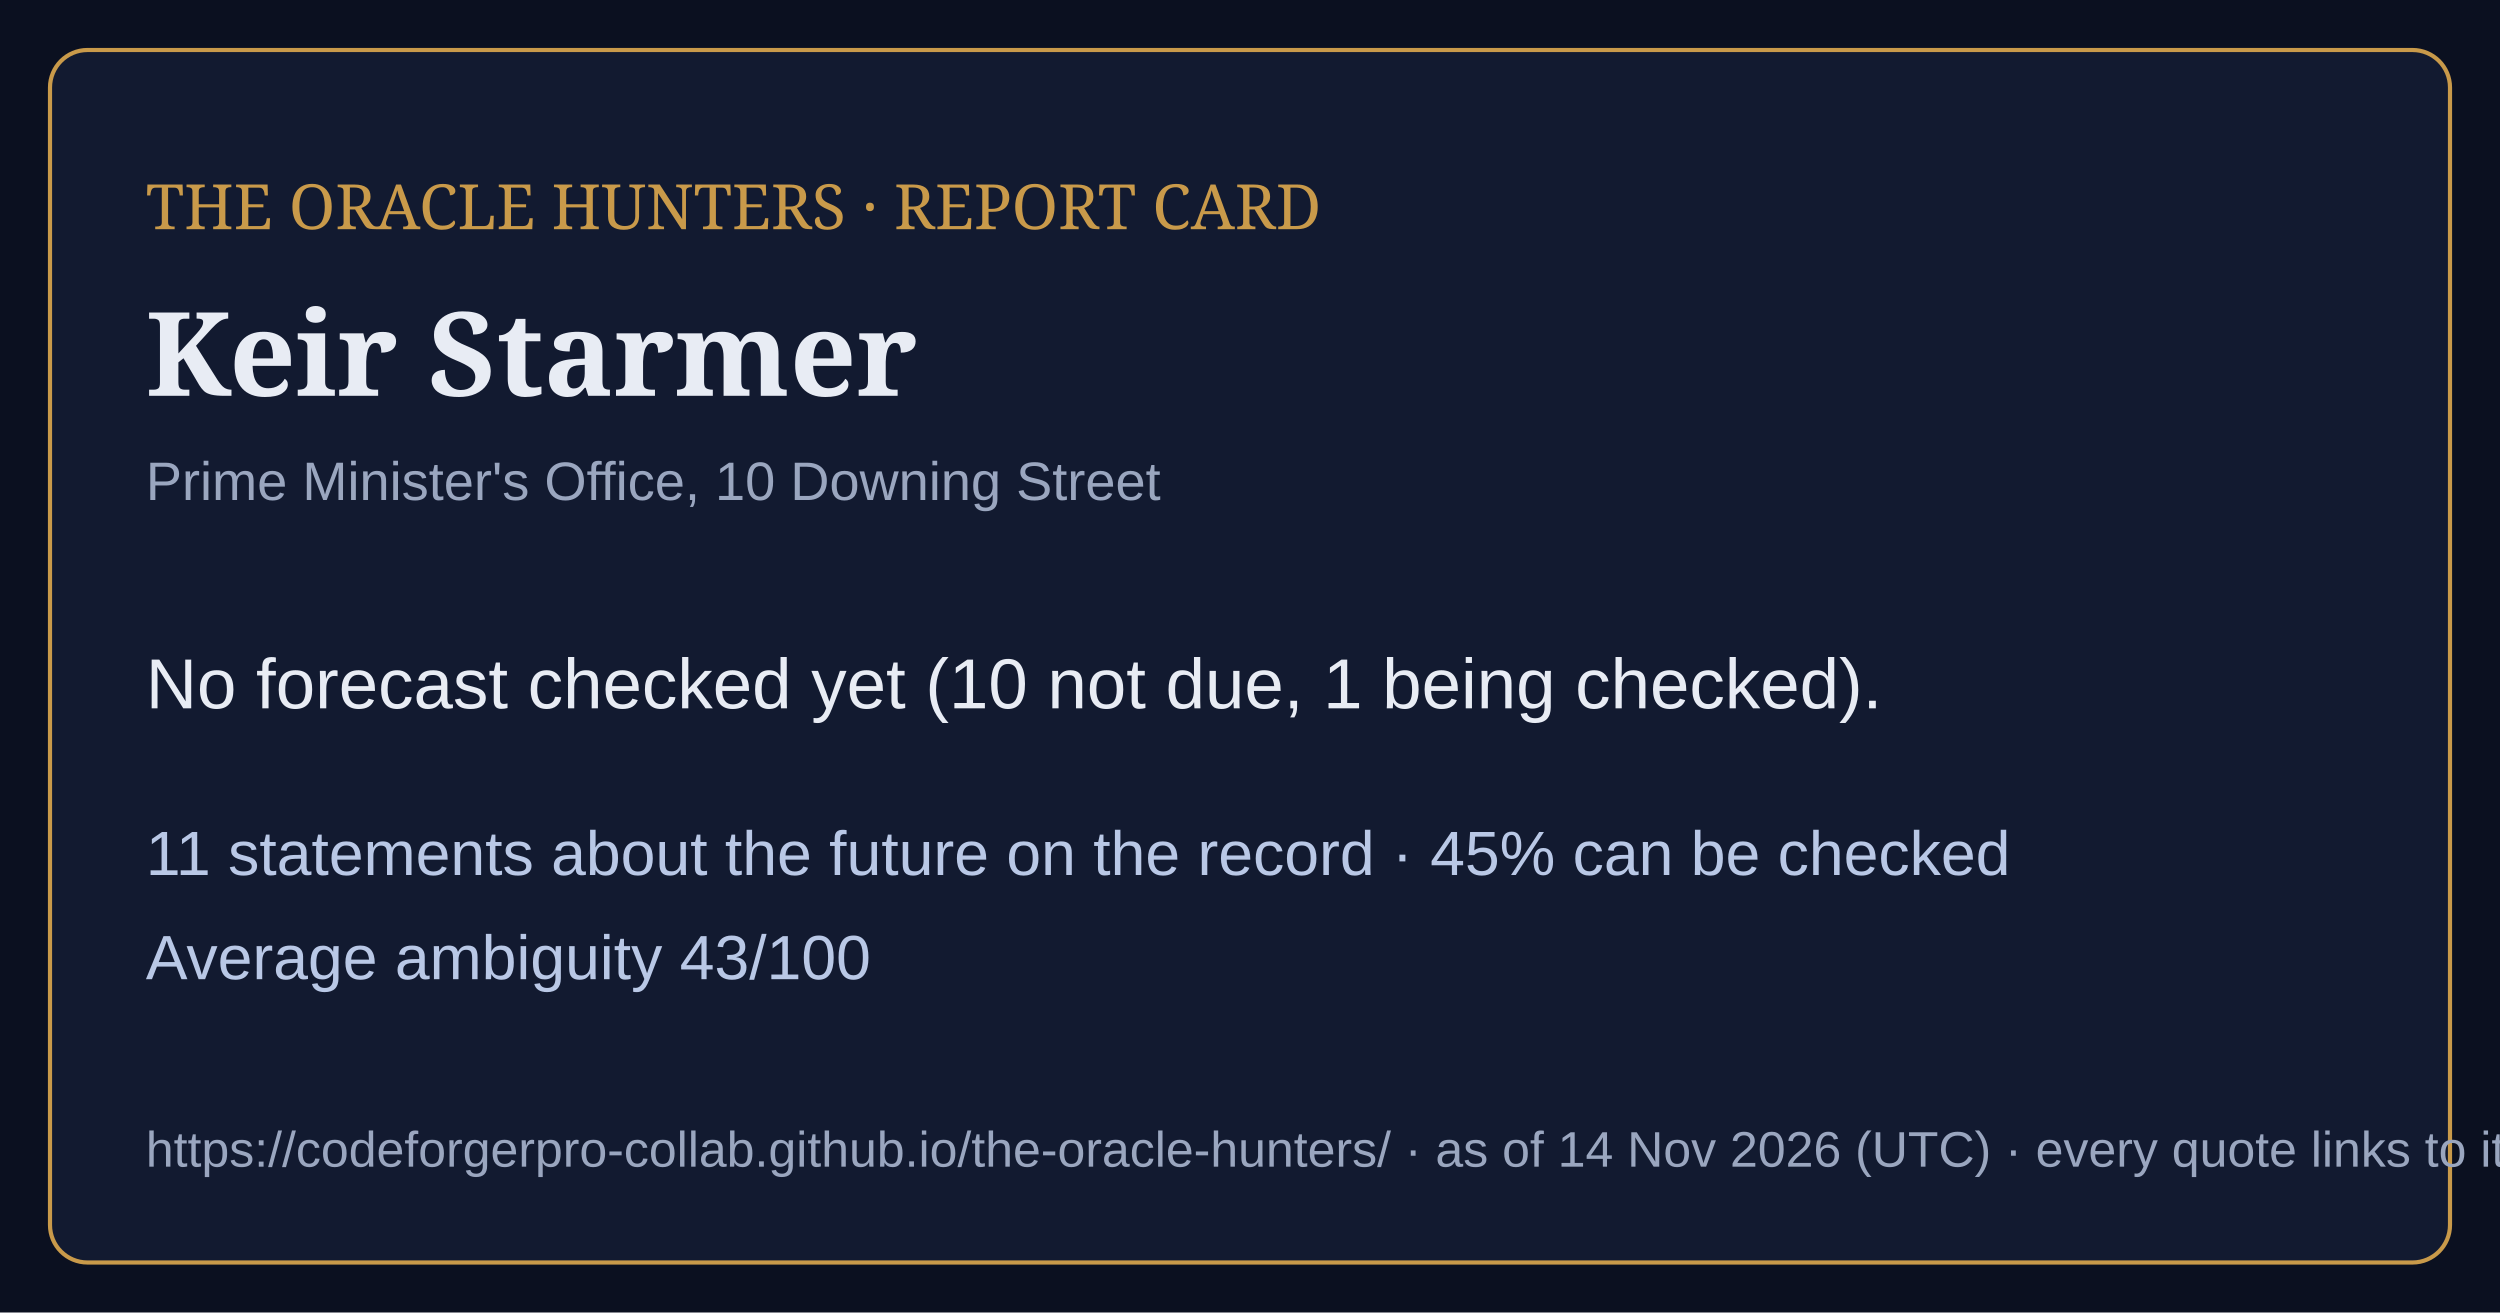
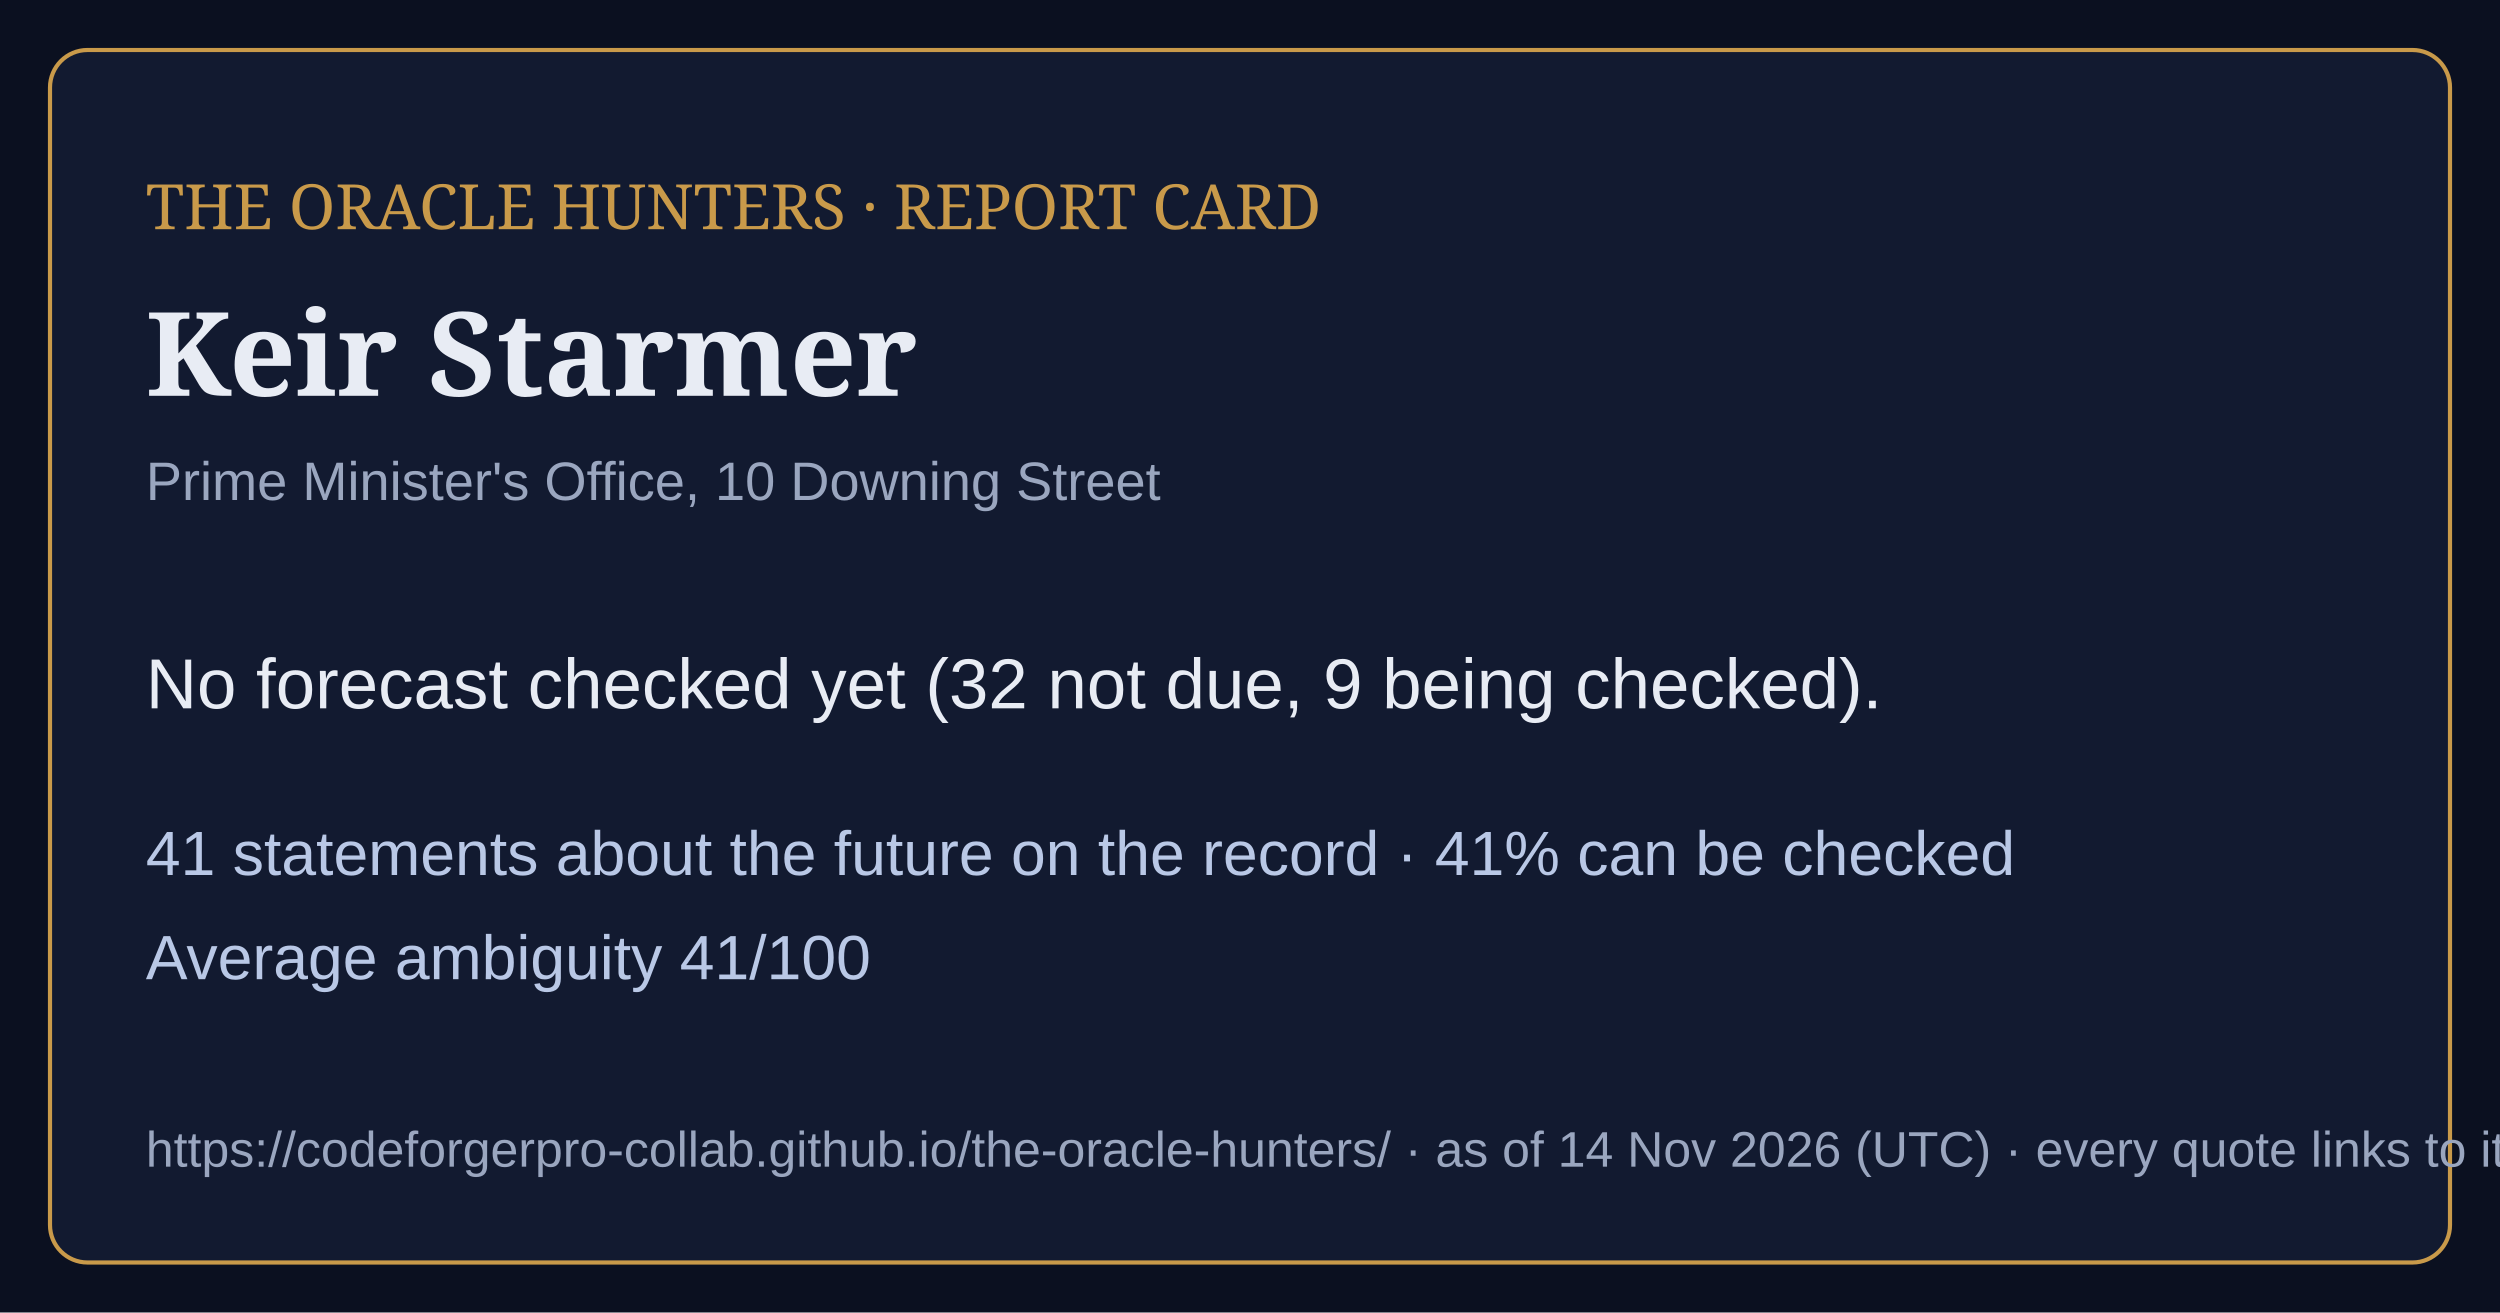
<svg xmlns="http://www.w3.org/2000/svg" viewBox="0 0 1200 630" width="1200" height="630">
  <rect width="1200" height="630" fill="#0b1020" />
  <rect x="24" y="24" width="1152" height="582" rx="18" fill="#121a30" stroke="#c99a4a" stroke-width="2" />
  <text x="70" y="110" font-family="Georgia,serif" font-size="30" fill="#c99a4a">THE ORACLE HUNTERS · REPORT CARD</text>
  <text x="70" y="190" font-family="Georgia,serif" font-size="56" font-weight="bold" fill="#e8ecf4">Keir Starmer</text>
  <text x="70" y="240" font-family="Arial,sans-serif" font-size="26" fill="#9aa6bf">Prime Minister's Office, 10 Downing Street</text>
-   <text x="70" y="340" font-family="Arial,sans-serif" font-size="34" fill="#e8ecf4">No forecast checked yet (10 not due, 1 being checked).</text>
-   <text x="70" y="420" font-family="Arial,sans-serif" font-size="30" fill="#b9c8e6">11 statements about the future on the record · 45% can be checked</text>
-   <text x="70" y="470" font-family="Arial,sans-serif" font-size="30" fill="#b9c8e6">Average ambiguity 43/100</text>
+   <text x="70" y="340" font-family="Arial,sans-serif" font-size="34" fill="#e8ecf4">No forecast checked yet (32 not due, 9 being checked).</text>
+   <text x="70" y="420" font-family="Arial,sans-serif" font-size="30" fill="#b9c8e6">41 statements about the future on the record · 41% can be checked</text>
+   <text x="70" y="470" font-family="Arial,sans-serif" font-size="30" fill="#b9c8e6">Average ambiguity 41/100</text>
  <text x="70" y="560" font-family="Arial,sans-serif" font-size="24" fill="#9aa6bf">https://codeforgerpro-collab.github.io/the-oracle-hunters/ · as of 14 Nov 2026 (UTC) · every quote links to its official source</text>
</svg>
